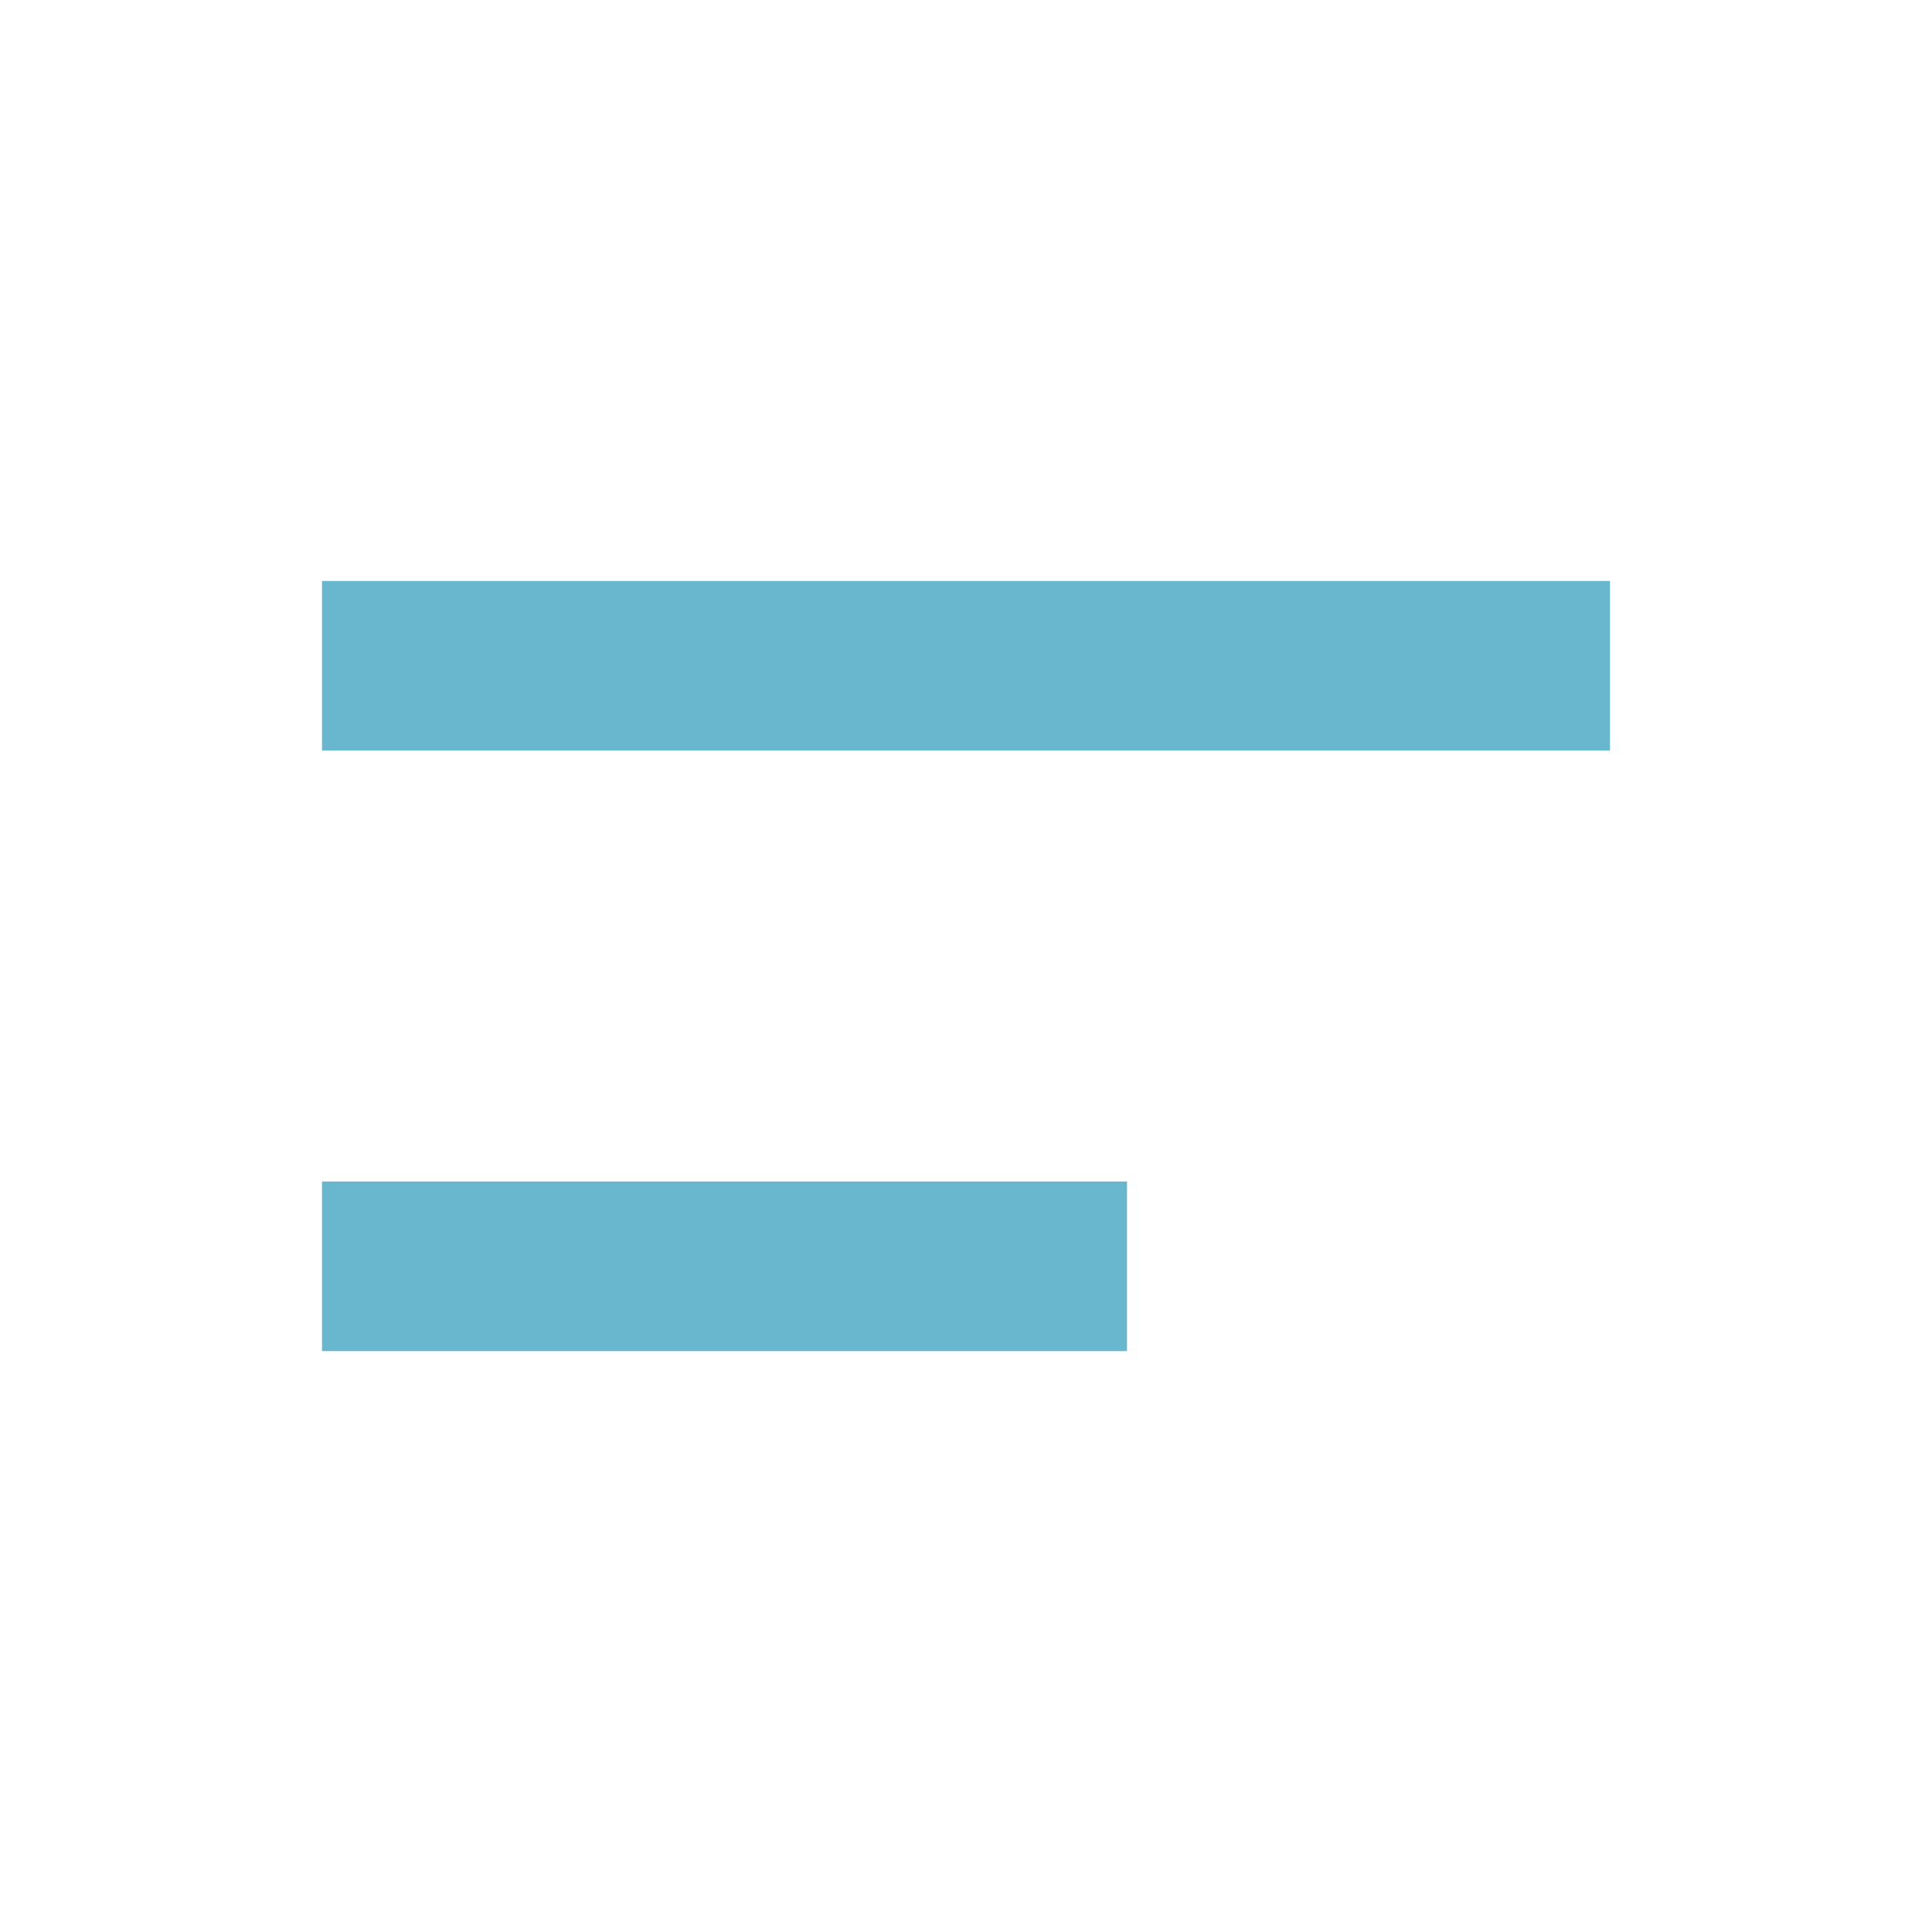
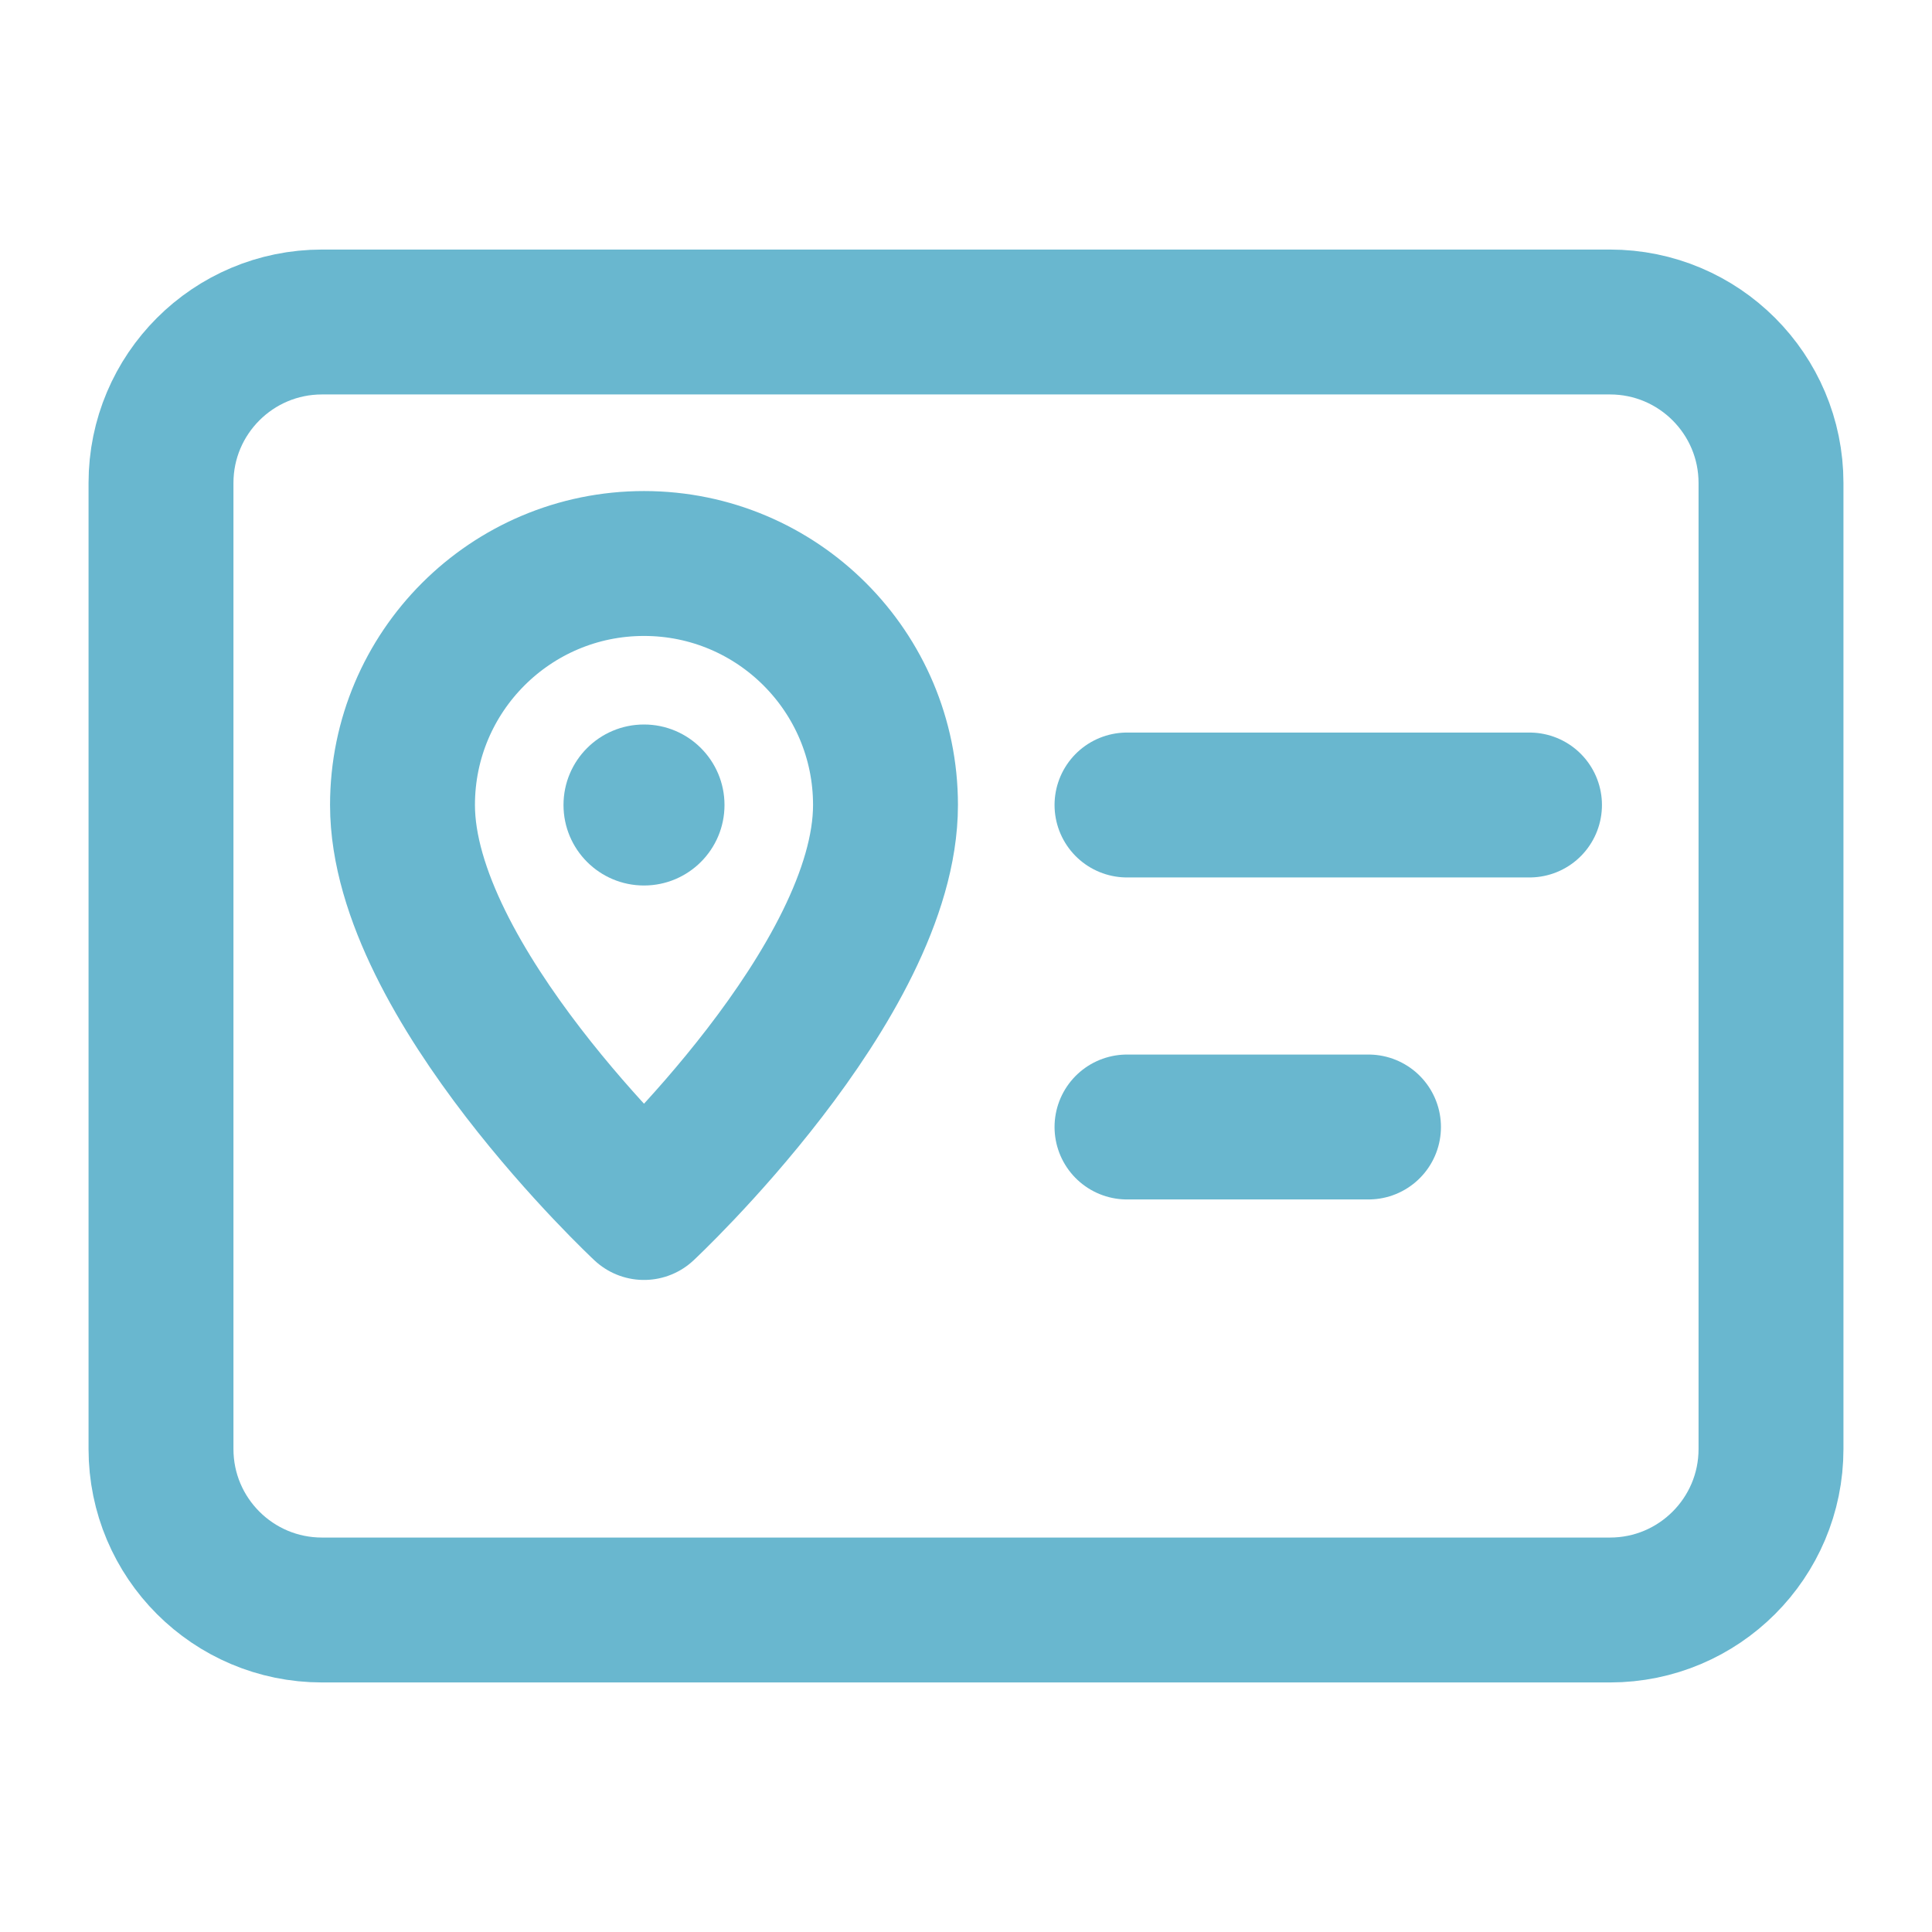
<svg xmlns="http://www.w3.org/2000/svg" height="28" width="28" viewBox="0 0 24 24">
-   <path d="m 14 14.677 h -10 v 2.107 h 10 z m -10 -7.46 v 2.107 h 16 v -2.107 z" fill="#69b7cf" />
+   <g fill="none" stroke="#69b7cf" stroke-width="1.8" stroke-linecap="round" stroke-linejoin="round">
+     <rect x="2" y="4" width="20" height="16" rx="2" />
+     <path d="M11 10a3 3 0 0 0-6 0c0 2.2 3 5 3 5s3-2.8 3-5Z" />
+     <path d="M14 10h5m-5 4h3" />
+   </g>
+   <circle cx="8" cy="10" r="1" fill="#69b7cf" />
</svg>
